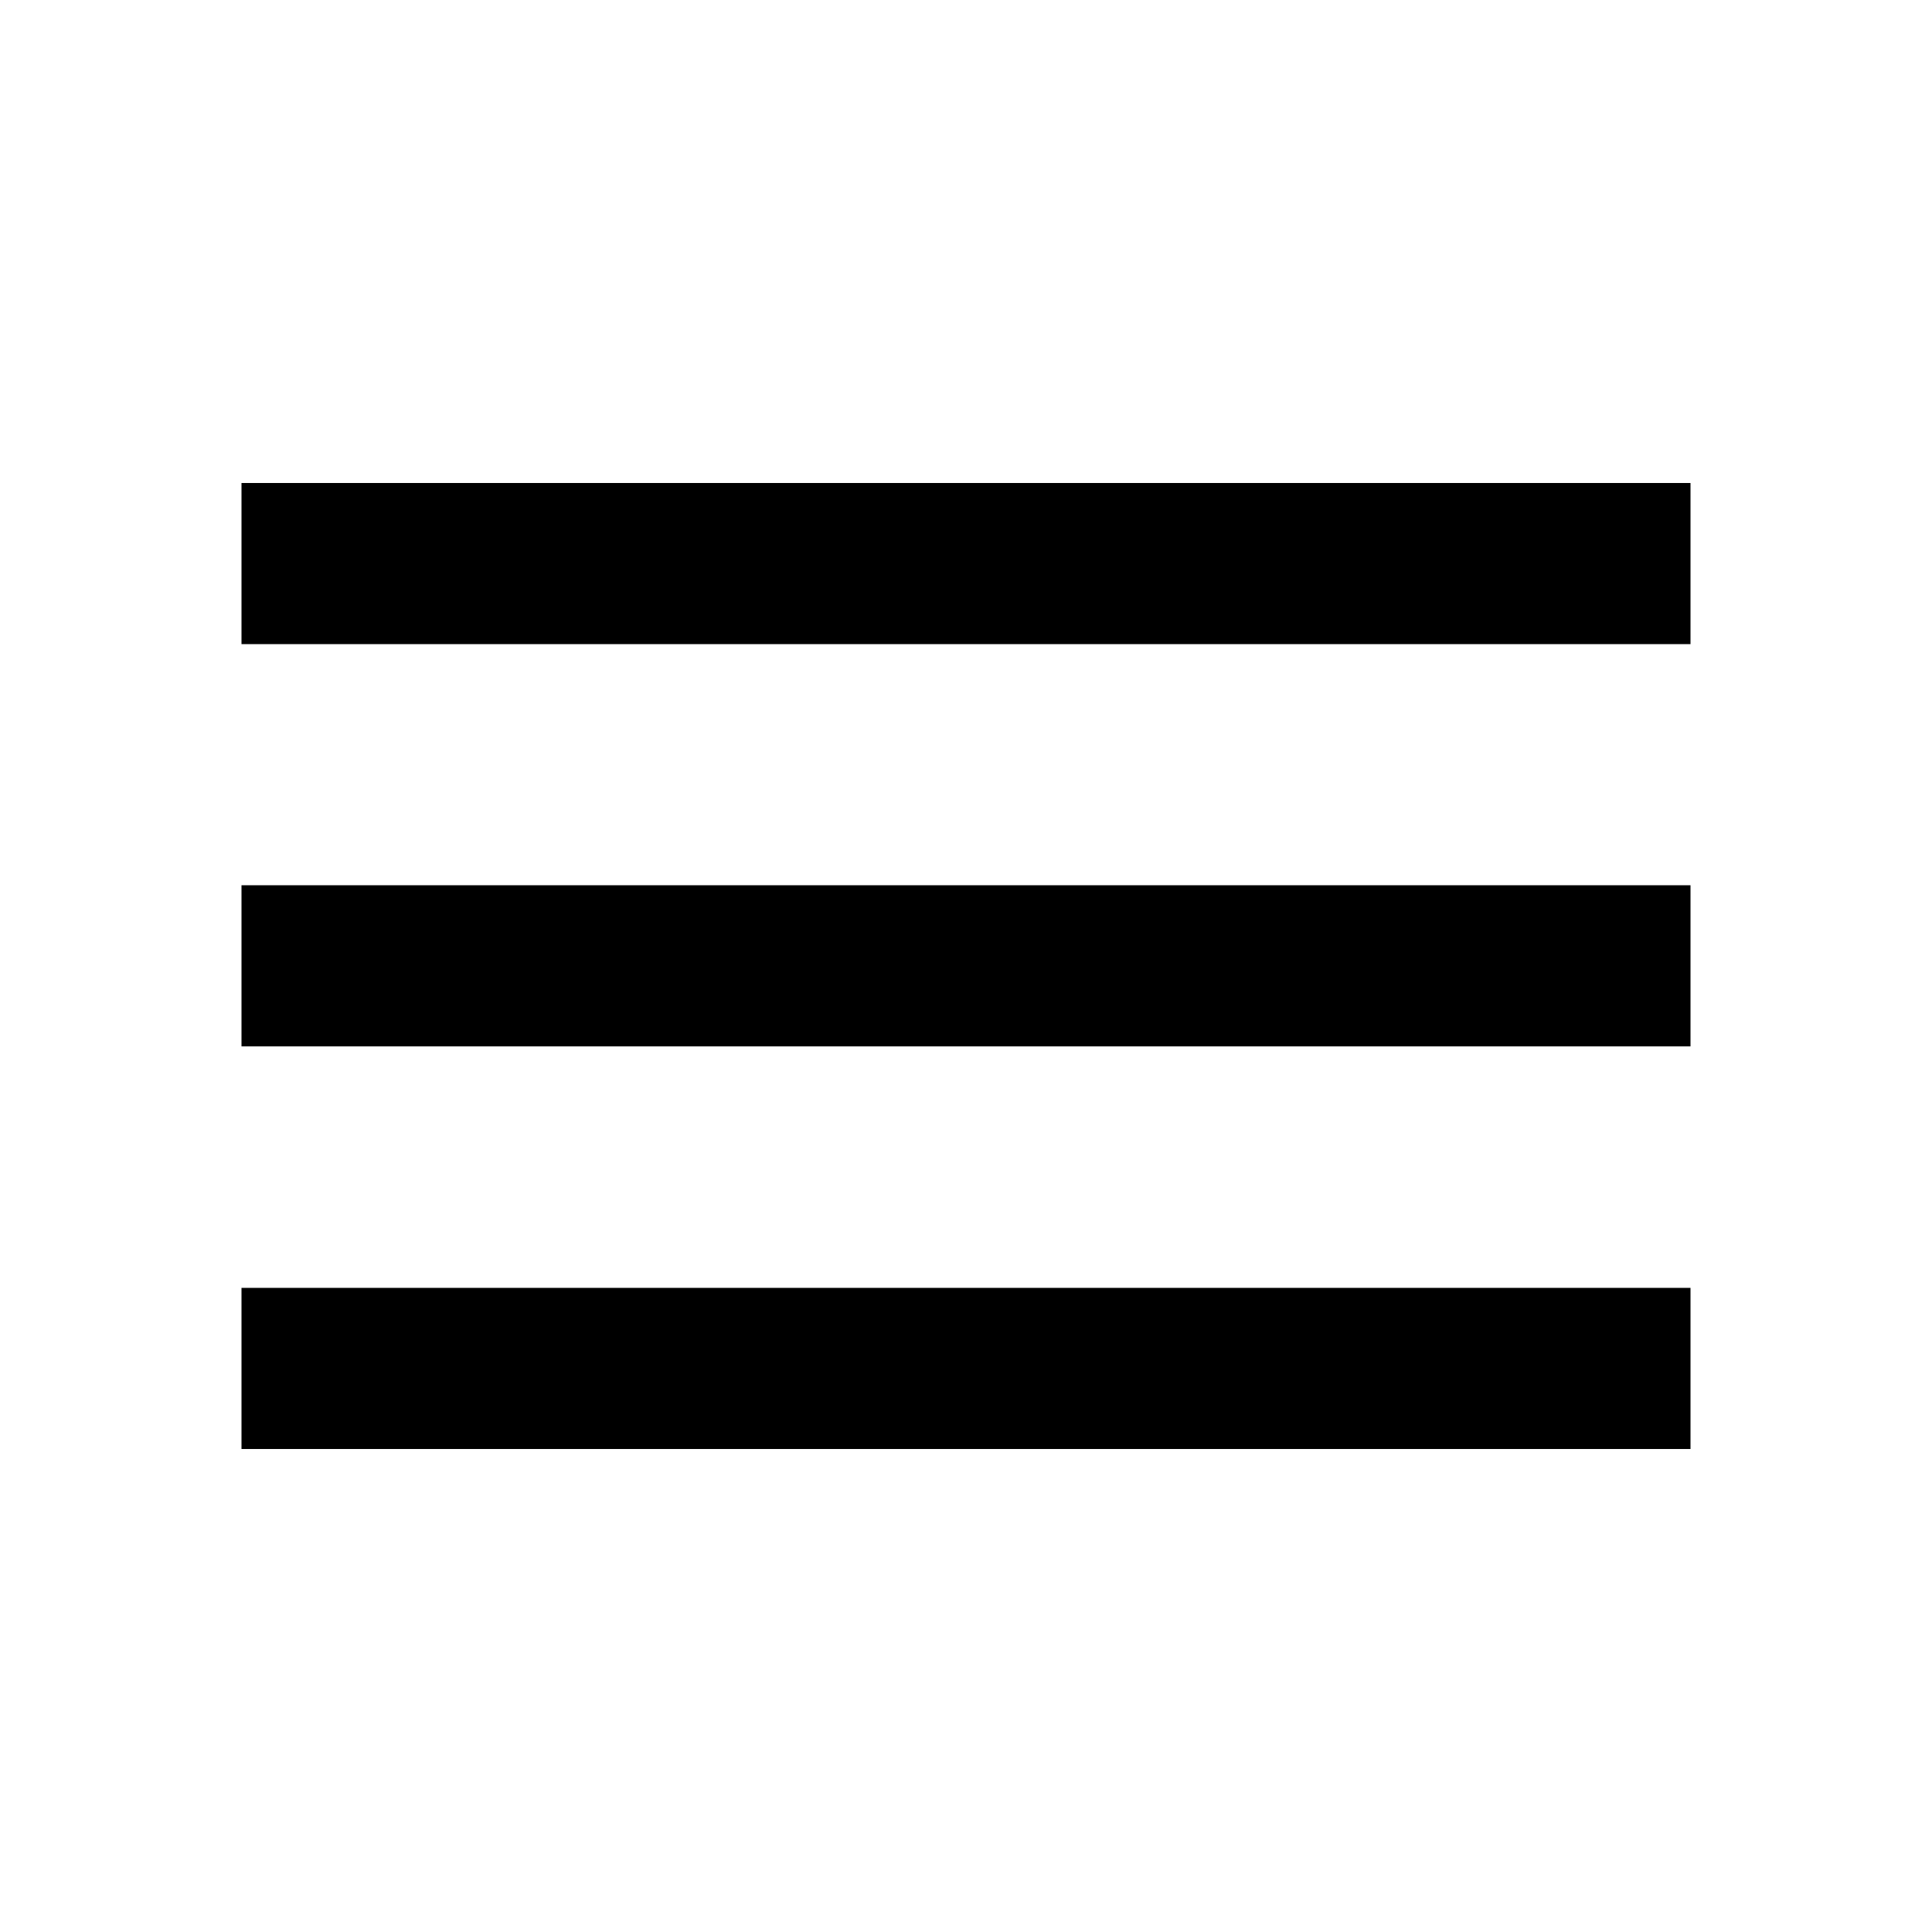
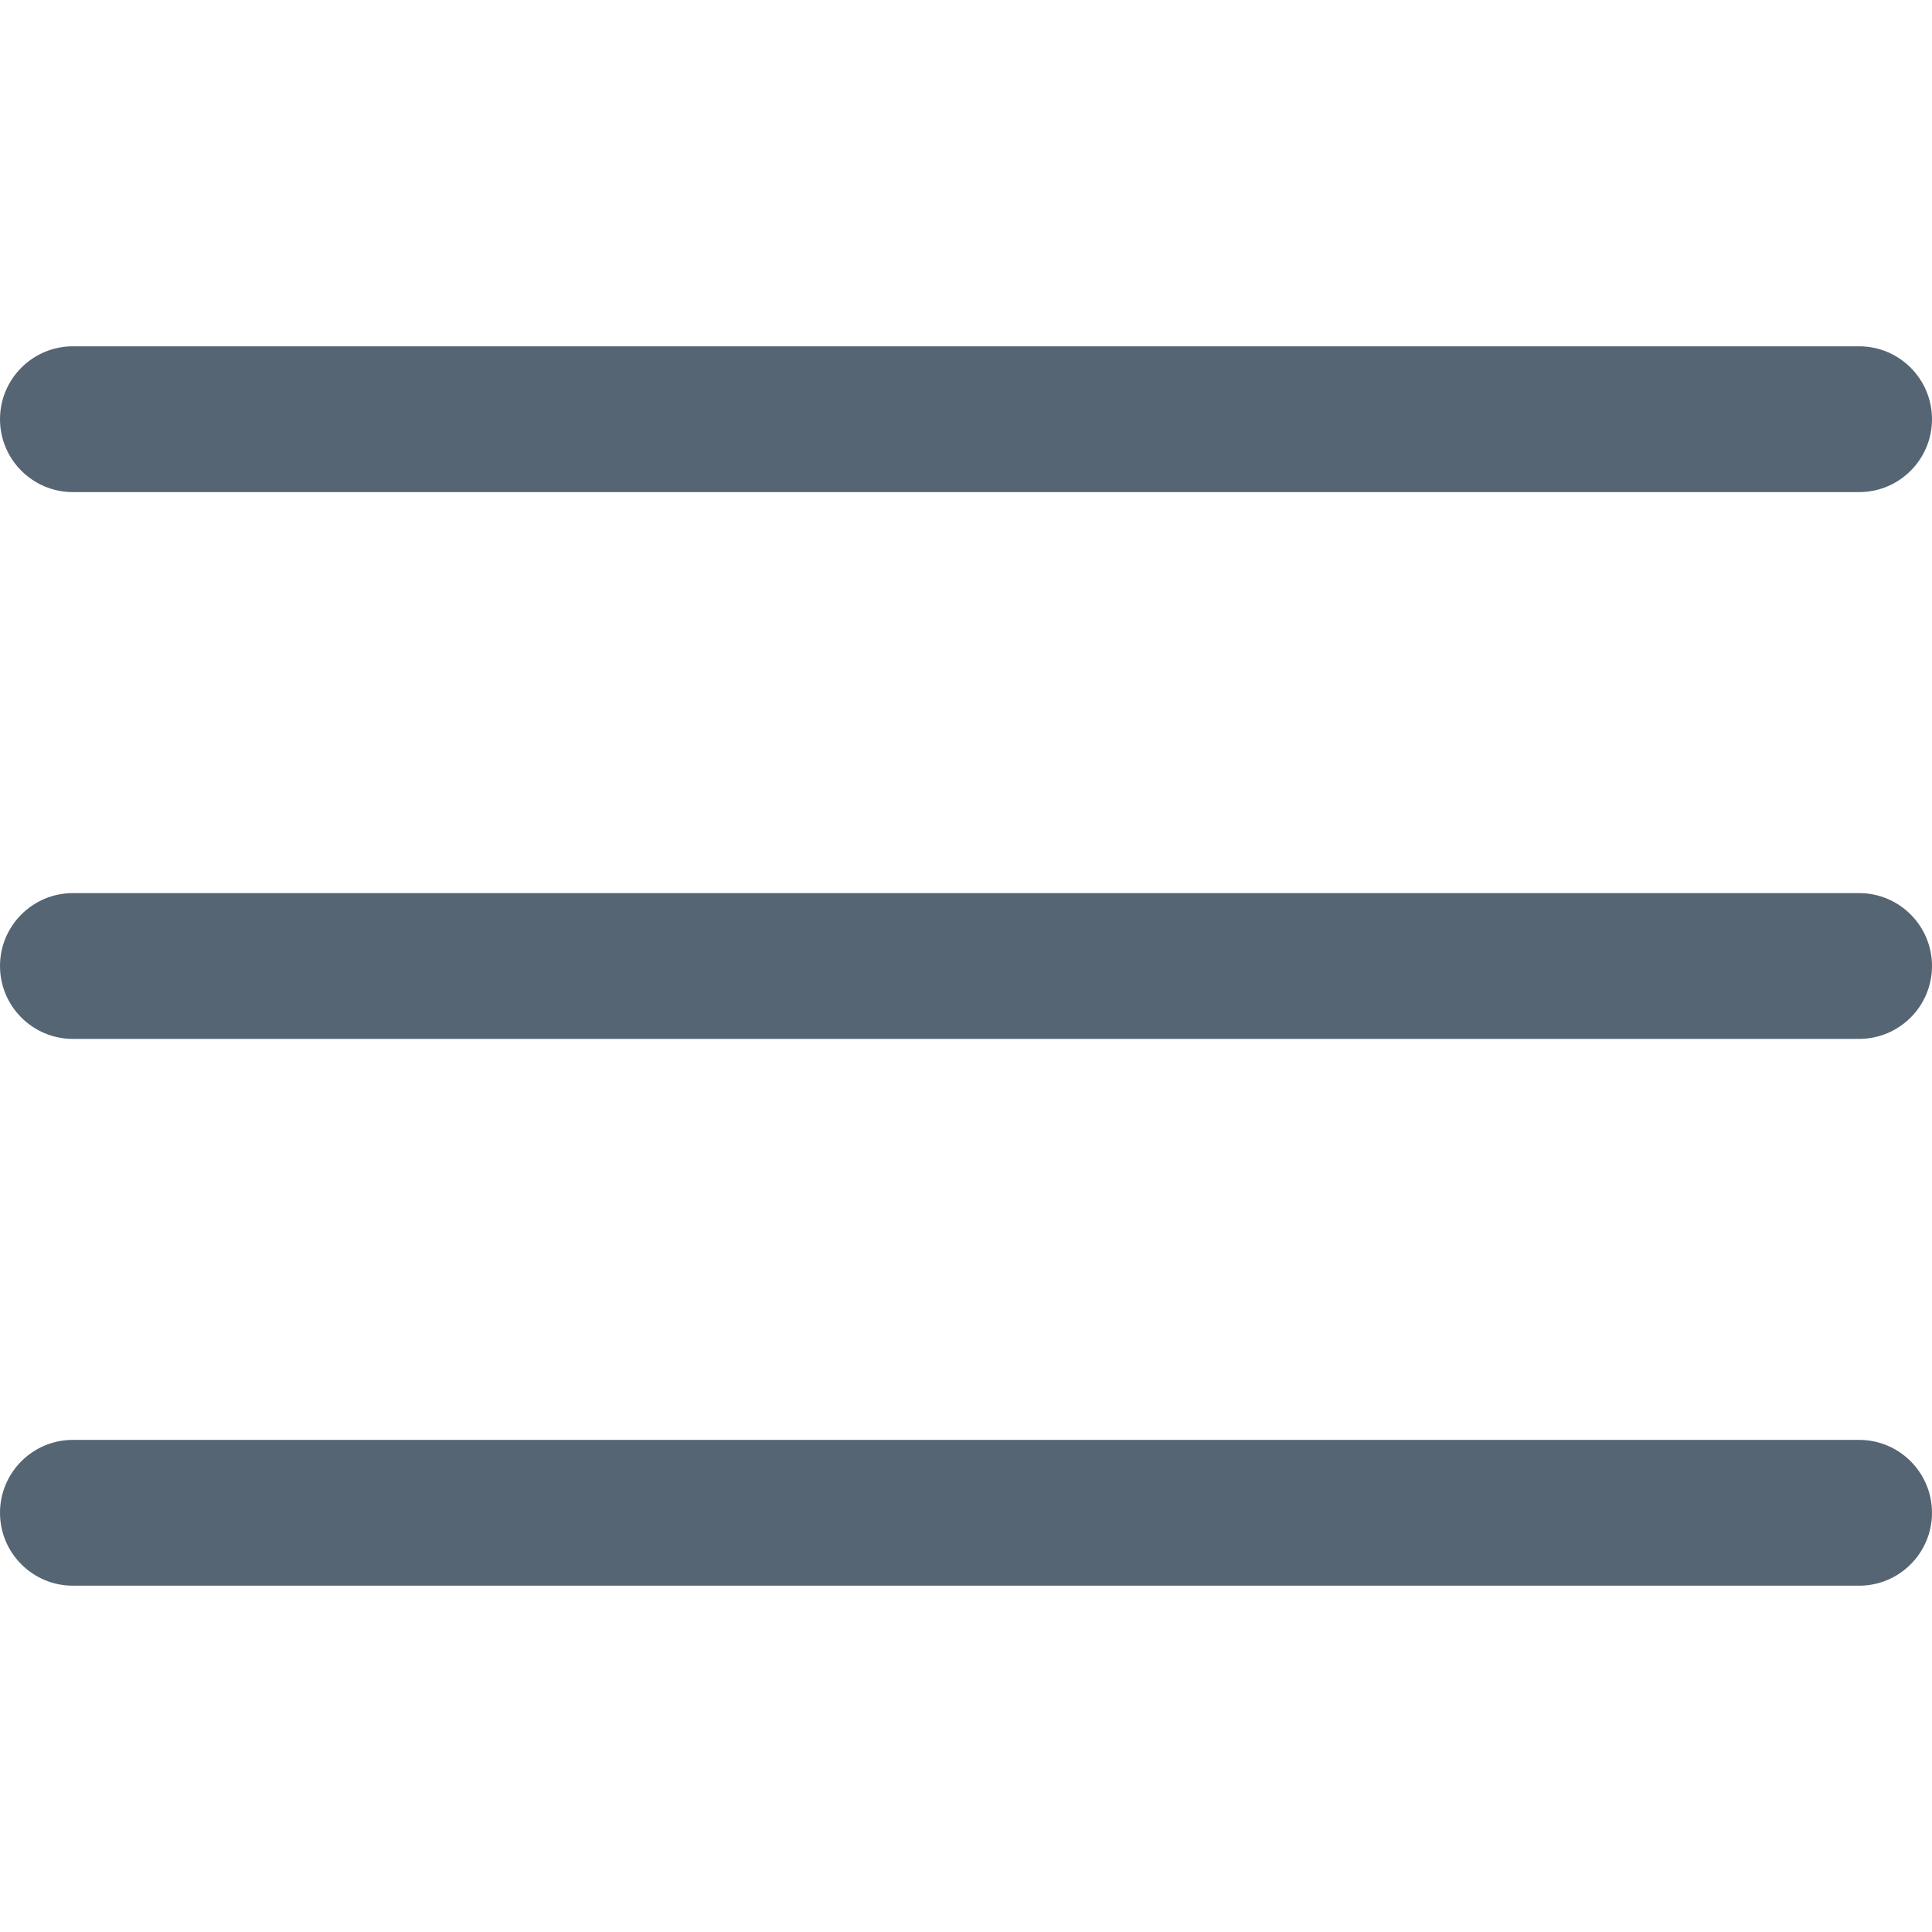
- <svg xmlns="http://www.w3.org/2000/svg" version="1.1" id="Layer_1" x="0px" y="0px" viewBox="0 0 512 512" style="enable-background:new 0 0 512 512;" xml:space="preserve">
-   <g id="Icon_3_">
+ <svg xmlns="http://www.w3.org/2000/svg" version="1.1" id="Capa_1" x="0px" y="0px" viewBox="0 0 53 53" style="enable-background:new 0 0 53 53;" xml:space="preserve" width="512px" height="512px">
+   <g>
    <g>
-       <path class="st0" d="M64,384h384v-42.7H64V384z M64,277.3h384v-42.7H64V277.3z M64,128v42.7h384V128H64z" />
+       <path d="M2,13.5h49c1.104,0,2-0.896,2-2s-0.896-2-2-2H2c-1.104,0-2,0.896-2,2S0.896,13.5,2,13.5z" fill="#566573" />
+       <path d="M2,28.5h49c1.104,0,2-0.896,2-2s-0.896-2-2-2H2c-1.104,0-2,0.896-2,2S0.896,28.5,2,28.5z" fill="#566573" />
+       <path d="M2,43.5h49c1.104,0,2-0.896,2-2s-0.896-2-2-2H2c-1.104,0-2,0.896-2,2S0.896,43.5,2,43.5z" fill="#566573" />
    </g>
  </g>
+   <g>
+ </g>
+   <g>
+ </g>
+   <g>
+ </g>
+   <g>
+ </g>
+   <g>
+ </g>
+   <g>
+ </g>
+   <g>
+ </g>
+   <g>
+ </g>
+   <g>
+ </g>
+   <g>
+ </g>
+   <g>
+ </g>
+   <g>
+ </g>
+   <g>
+ </g>
+   <g>
+ </g>
+   <g>
+ </g>
</svg>
